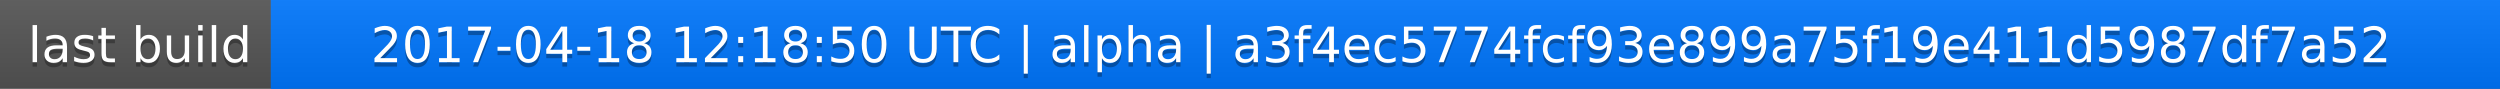
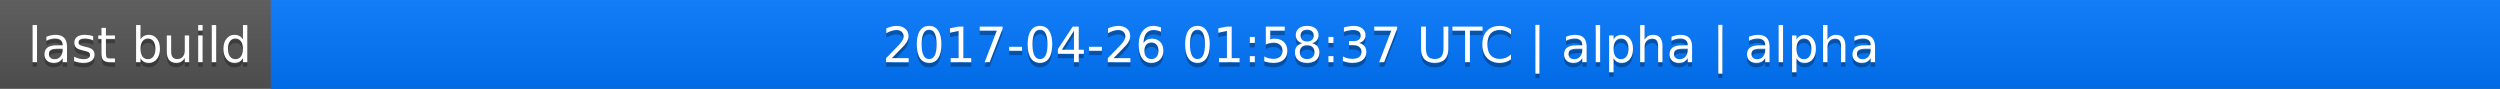
<svg xmlns="http://www.w3.org/2000/svg" width="563" height="20">
  <linearGradient id="a" x2="0" y2="100%">
    <stop offset="0" stop-color="#bbb" stop-opacity=".1" />
    <stop offset="1" stop-opacity=".1" />
  </linearGradient>
  <rect rx="0" width="563" height="20" fill="#555" />
  <rect rx="0" x="61" width="502" height="20" fill="#07f" />
  <path fill="#07f" d="M61 0h4v20h-4z" />
  <rect rx="0" width="563" height="20" fill="url(#a)" />
  <g fill="#fff" text-anchor="middle" font-family="DejaVu Sans,Verdana,Geneva,sans-serif" font-size="11">
    <text x="31.5" y="15" fill="#010101" fill-opacity=".3">last build</text>
    <text x="31.5" y="14">last build</text>
-     <text x="311" y="15" fill="#010101" fill-opacity=".3">2017-04-18 12:18:50 UTC | alpha | a3f4ec5774fcf93e899a75f19e411d5987df7a52</text>
-     <text x="311" y="14">2017-04-18 12:18:50 UTC | alpha | a3f4ec5774fcf93e899a75f19e411d5987df7a52</text>
+     <text x="311" y="15" fill="#010101" fill-opacity=".3">2017-04-26 01:58:37 UTC | alpha | alpha</text>
+     <text x="311" y="14">2017-04-26 01:58:37 UTC | alpha | alpha</text>
  </g>
</svg>
